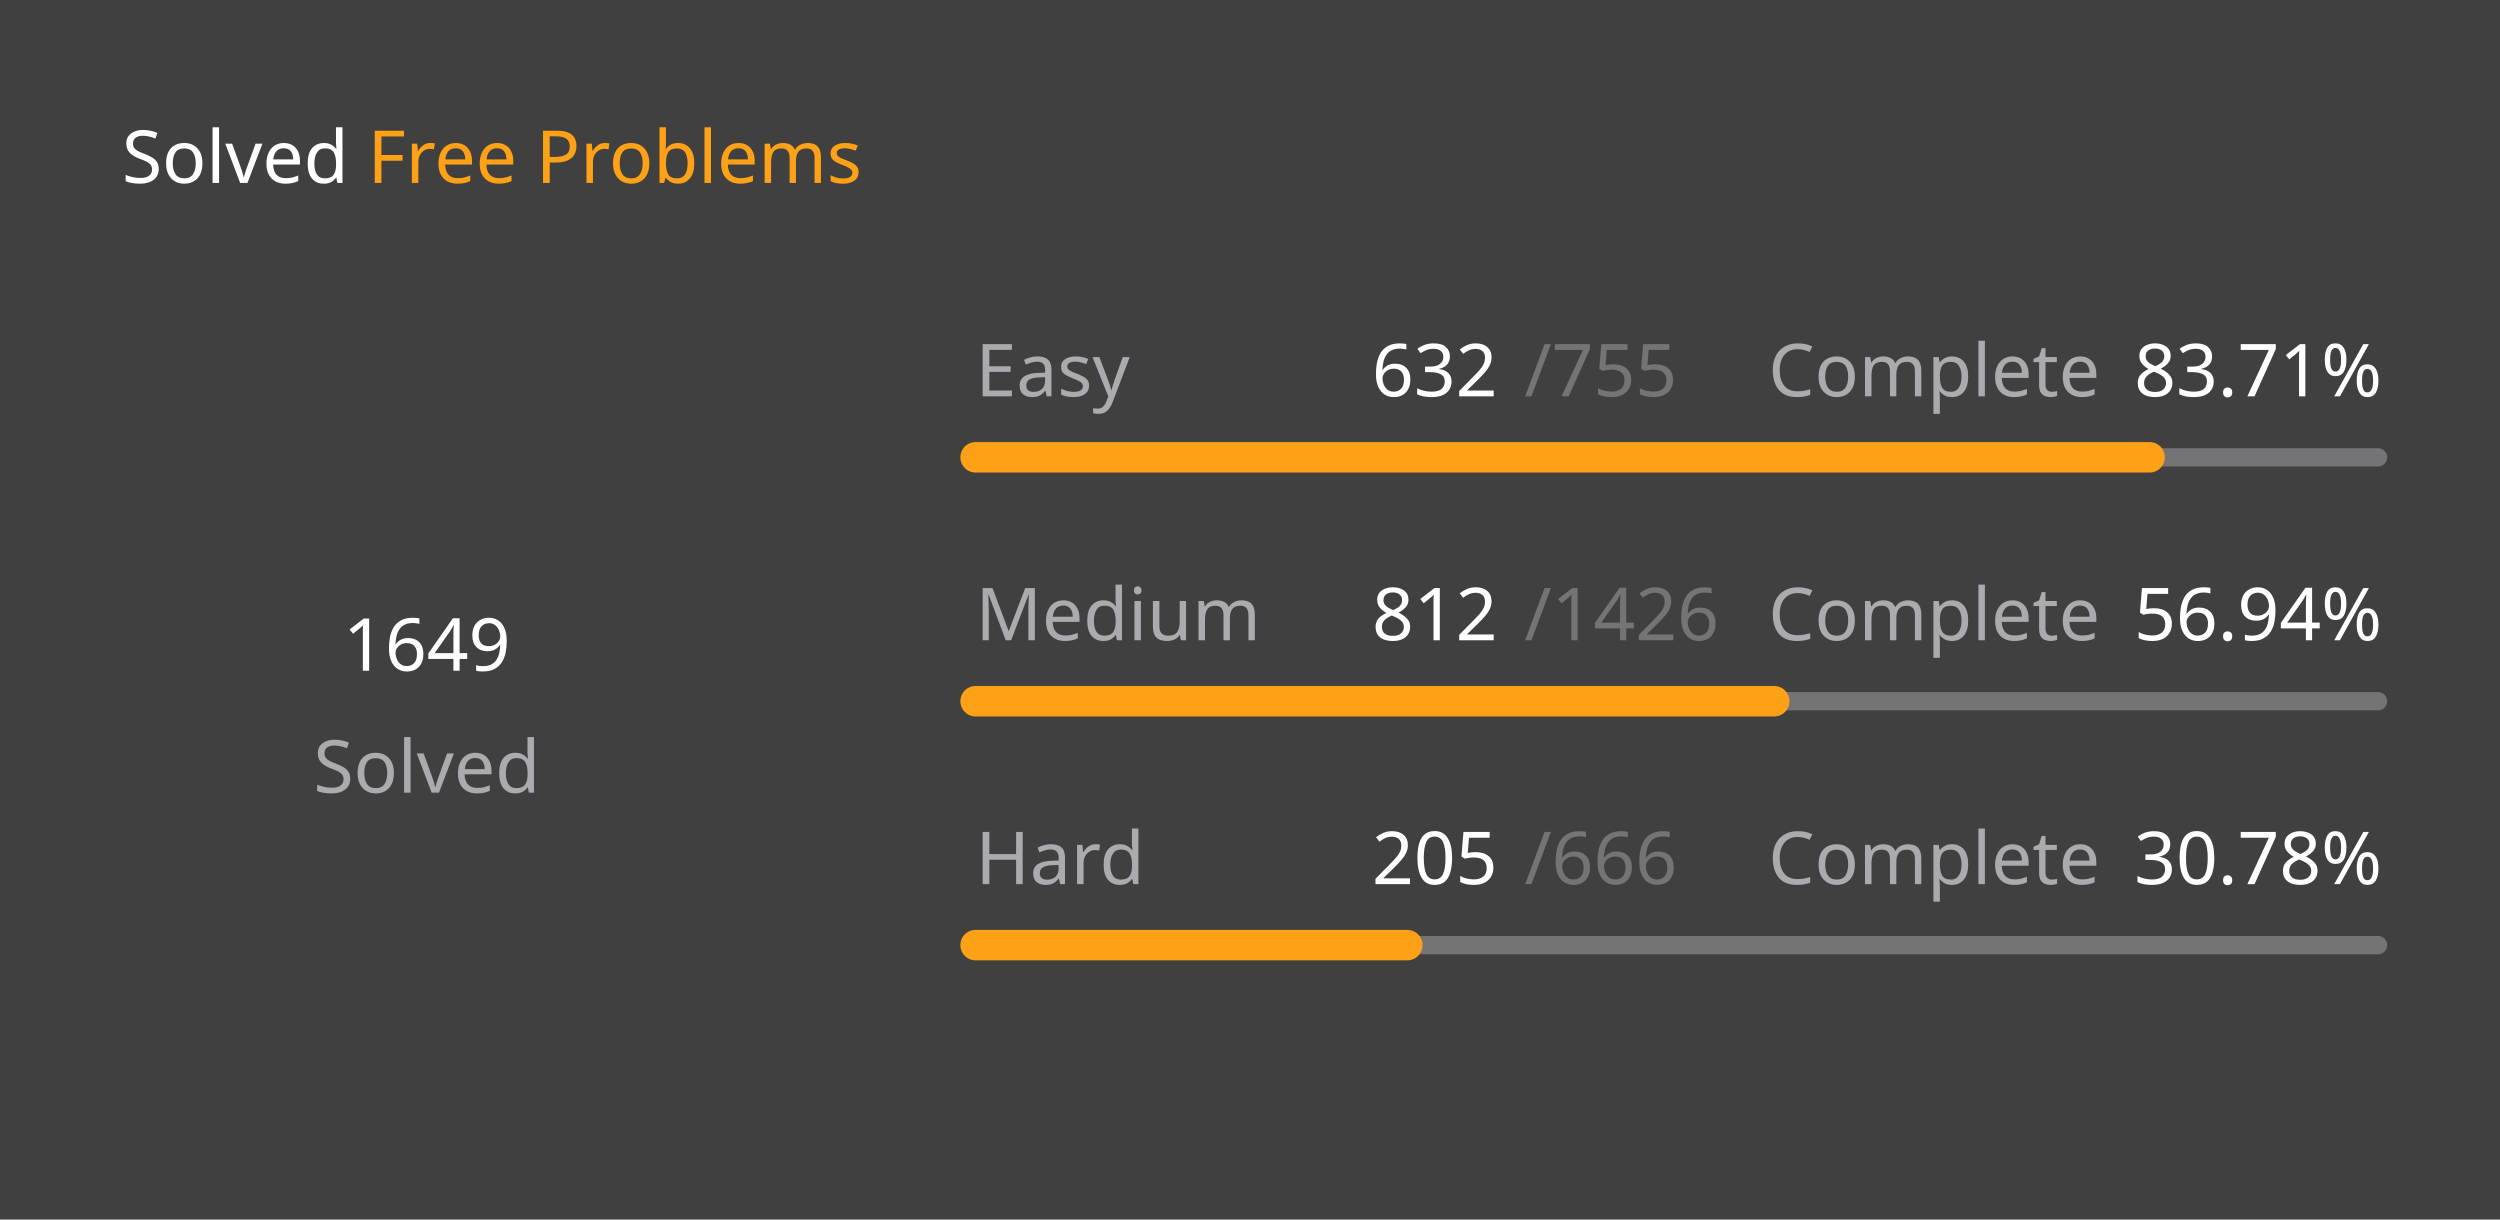
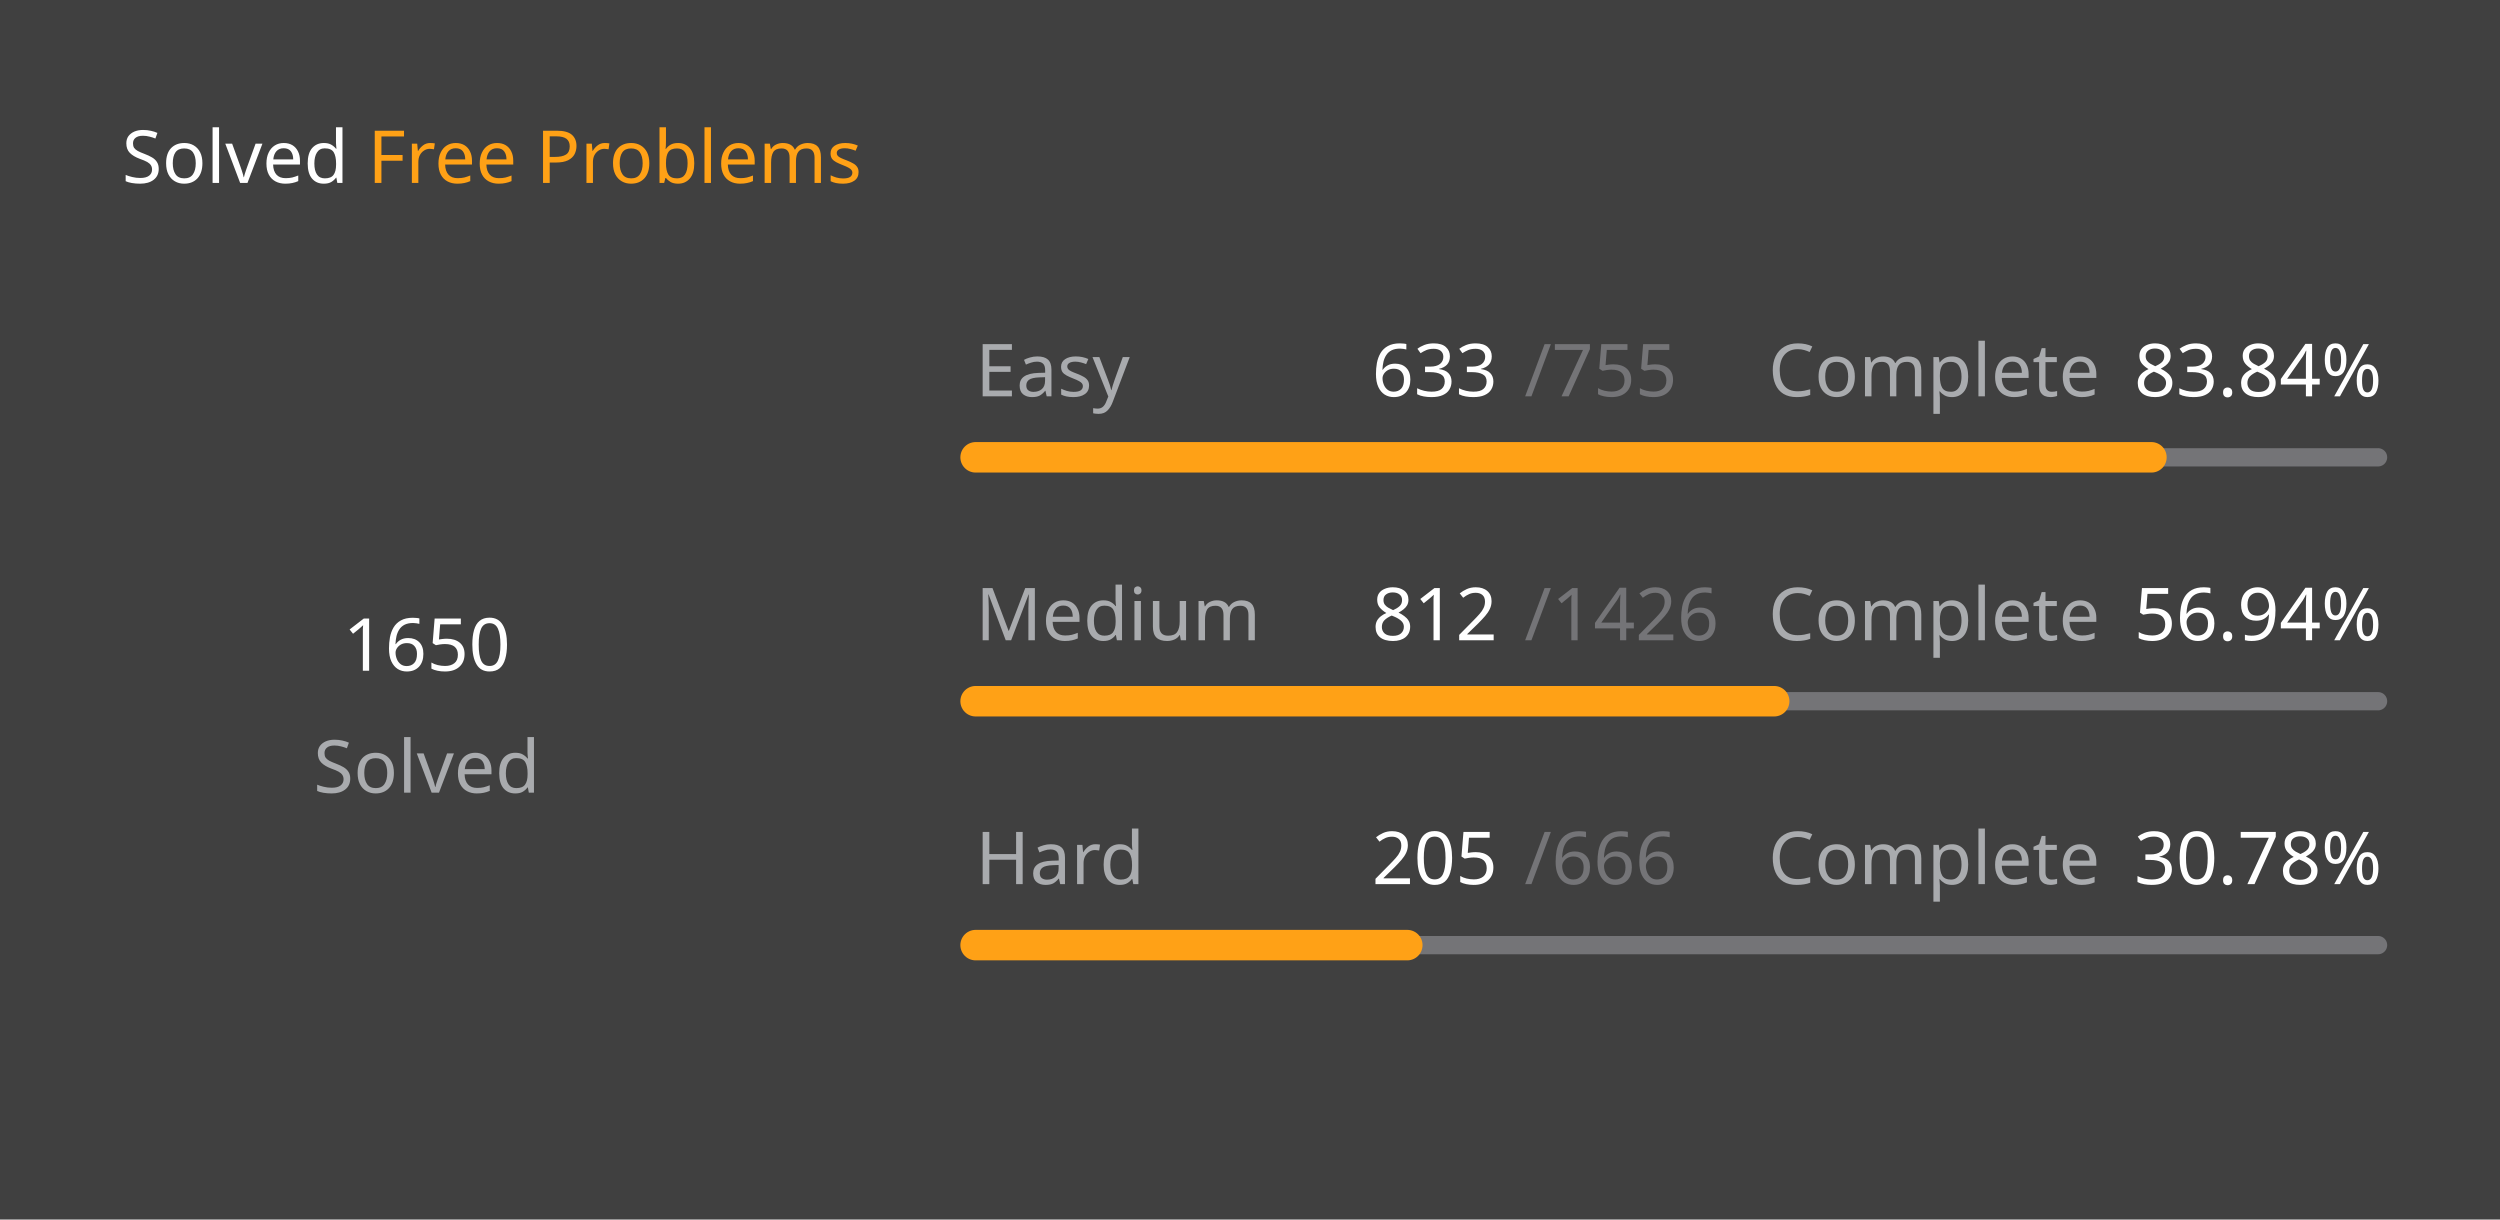
<svg xmlns="http://www.w3.org/2000/svg" version="1.1" height="200" width="410" viewBox="0 0 410 200">
  <style>*{font-family: "Segoe UI", Tahoma, Geneva, Verdana, sans-serif;}</style>
  <style>.title{font-weight: 500;font-size: 1rem;}</style>
  <style>.rotate-90{transform: rotate(-90deg);transform-origin: center;transform-box: fill-box;}</style>
  <style>.state{font-size: .75rem;}</style>
  <style>.light{color: #ffffff;fill: #ffffff;}</style>
  <style>.light-gray{color: #eff2f699;fill: #eff2f699;}</style>
  <style>.dark-gray{color: #ebebf54d;fill: #ebebf54d;}</style>
  <style>.gray{color: #747474;fill: #747474;}</style>
  <style>.orange{color: #ffa116;fill: #ffa116;}</style>
  <style>.background{color: #404040;fill: #404040;}</style>
  <rect fill="#404040" x="0" y="0" width="410" height="200" rx="0.5rem" />
  <g text-anchor="start" text-decoration="1" class="title">
    <text x="20" y="30">
      <tspan class="light">Solved</tspan>
      <tspan class="orange">Free Problems</tspan>
    </text>
  </g>
  <g class="rotate-90">
    <circle fill="none" cx="70" cy="110" r="46" stroke="#747474" stroke-width="3" stroke-linecap="round" />
-     <circle fill="none" cx="70" cy="110" r="46" stroke="#ffa116" stroke-width="5" stroke-linecap="round" stroke-dasharray="167.406 121.621" stroke-dashoffset="0" data-difficult="ALL" />
+     <circle fill="none" cx="70" cy="110" r="46" stroke="#ffa116" stroke-width="5" stroke-linecap="round" stroke-dasharray="167.507 121.519" stroke-dashoffset="0" data-difficult="ALL" />
  </g>
  <g class="state">
    <g text-anchor="middle">
-       <text x="70" y="110" class="light" font-size="1.2rem">1649</text>
+       <text x="70" y="110" class="light" font-size="1.2rem">1650</text>
      <text x="70" y="130" class="light-gray">Solved</text>
    </g>
    <g>
      <text x="160" y="65" class="light-gray">Easy</text>
-       <text x="225" y="65" class="light">632</text>
+       <text x="225" y="65" class="light">633</text>
      <text x="250" y="65" class="dark-gray">/755</text>
      <text x="290" y="65" class="light-gray">Complete</text>
-       <text x="350" y="65" class="light">83.71%</text>
+       <text x="350" y="65" class="light">83.84%</text>
      <path d="M 160 75 L 390 75" stroke-linecap="round" stroke-linejoin="round" stroke="#ebebf54d" stroke-width="3" />
-       <path d="M 160 75 L 352.53 75" stroke-linecap="round" stroke-linejoin="round" stroke="#ffa116" stroke-width="5" />
+       <path d="M 160 75 L 352.834 75" stroke-linecap="round" stroke-linejoin="round" stroke="#ffa116" stroke-width="5" />
    </g>
    <g>
      <text x="160" y="105" class="light-gray">Medium</text>
      <text x="225" y="105" class="light">812</text>
      <text x="250" y="105" class="dark-gray">/1426</text>
      <text x="290" y="105" class="light-gray">Complete</text>
      <text x="350" y="105" class="light">56.94%</text>
      <path d="M 160 115 L 390 115" stroke-linecap="round" stroke-linejoin="round" stroke="#ebebf54d" stroke-width="3" />
      <path d="M 160 115 L 290.968 115" stroke-linecap="round" stroke-linejoin="round" stroke="#ffa116" stroke-width="5" />
    </g>
    <g>
      <text x="160" y="145" class="light-gray">Hard</text>
      <text x="225" y="145" class="light">205</text>
      <text x="250" y="145" class="dark-gray">/666</text>
      <text x="290" y="145" class="light-gray">Complete</text>
      <text x="350" y="145" class="light">30.78%</text>
      <path d="M 160 155 L 390 155" stroke-linecap="round" stroke-linejoin="round" stroke="#ebebf54d" stroke-width="3" />
      <path d="M 160 155 L 230.796 155" stroke-linecap="round" stroke-linejoin="round" stroke="#ffa116" stroke-width="5" />
    </g>
  </g>
</svg>
